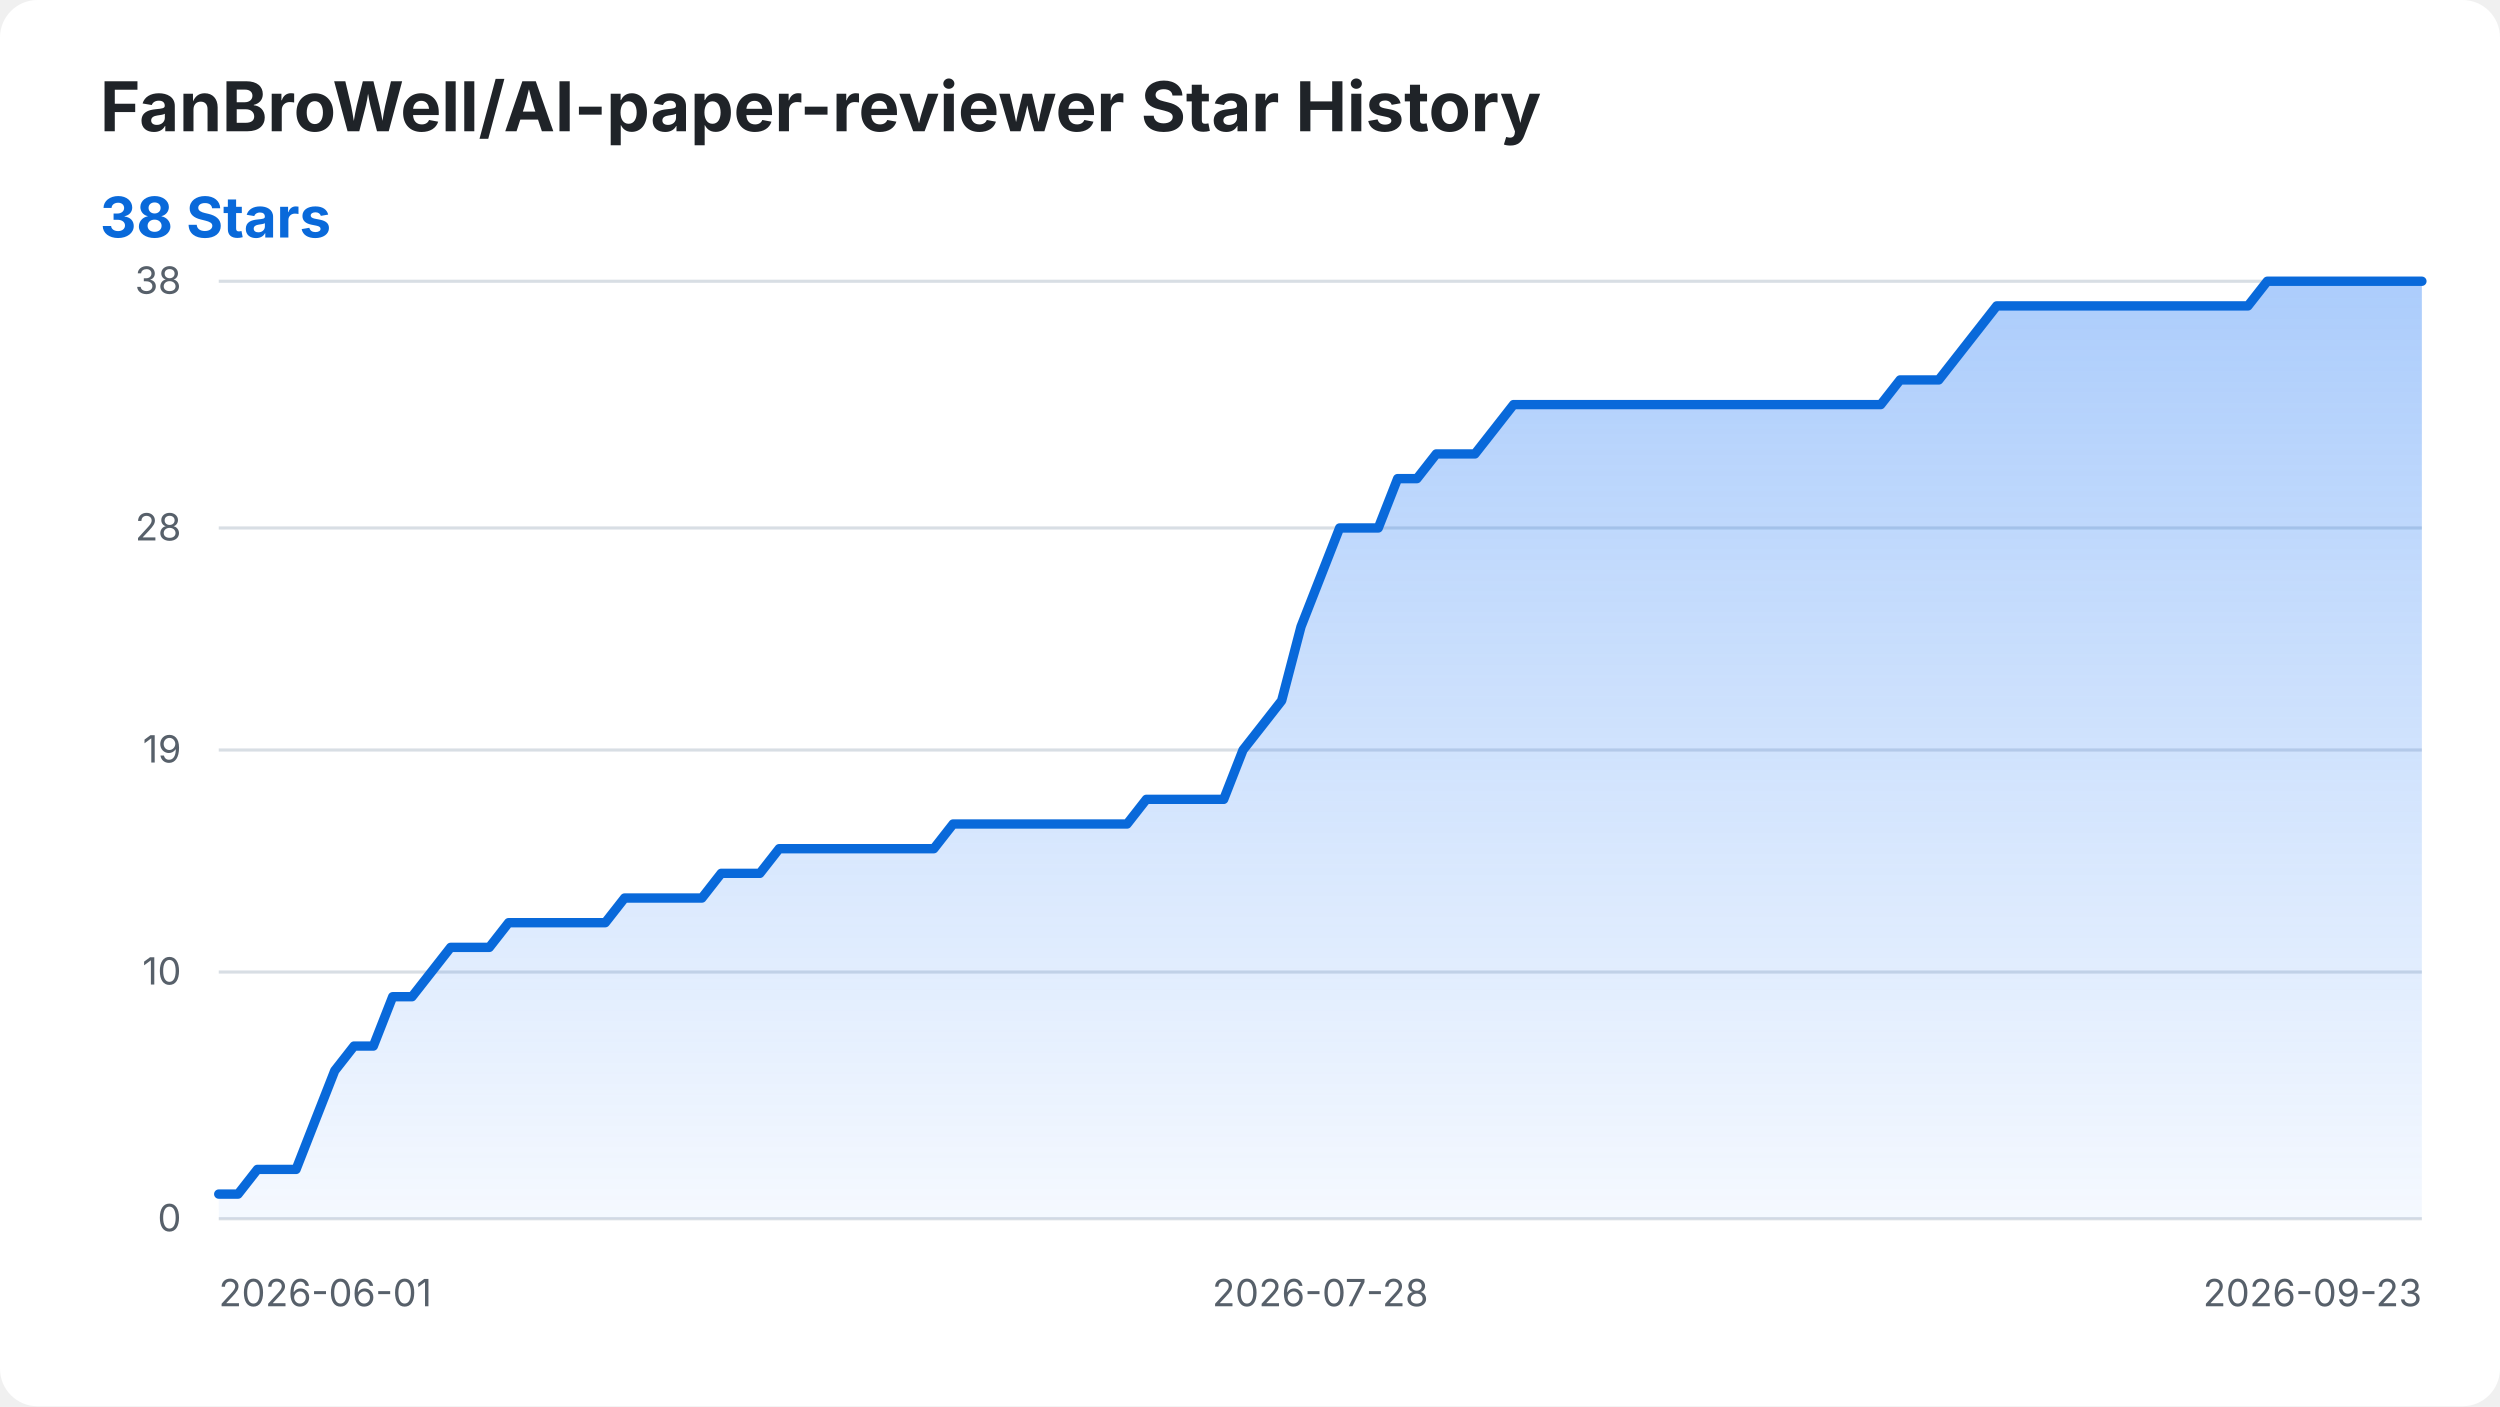
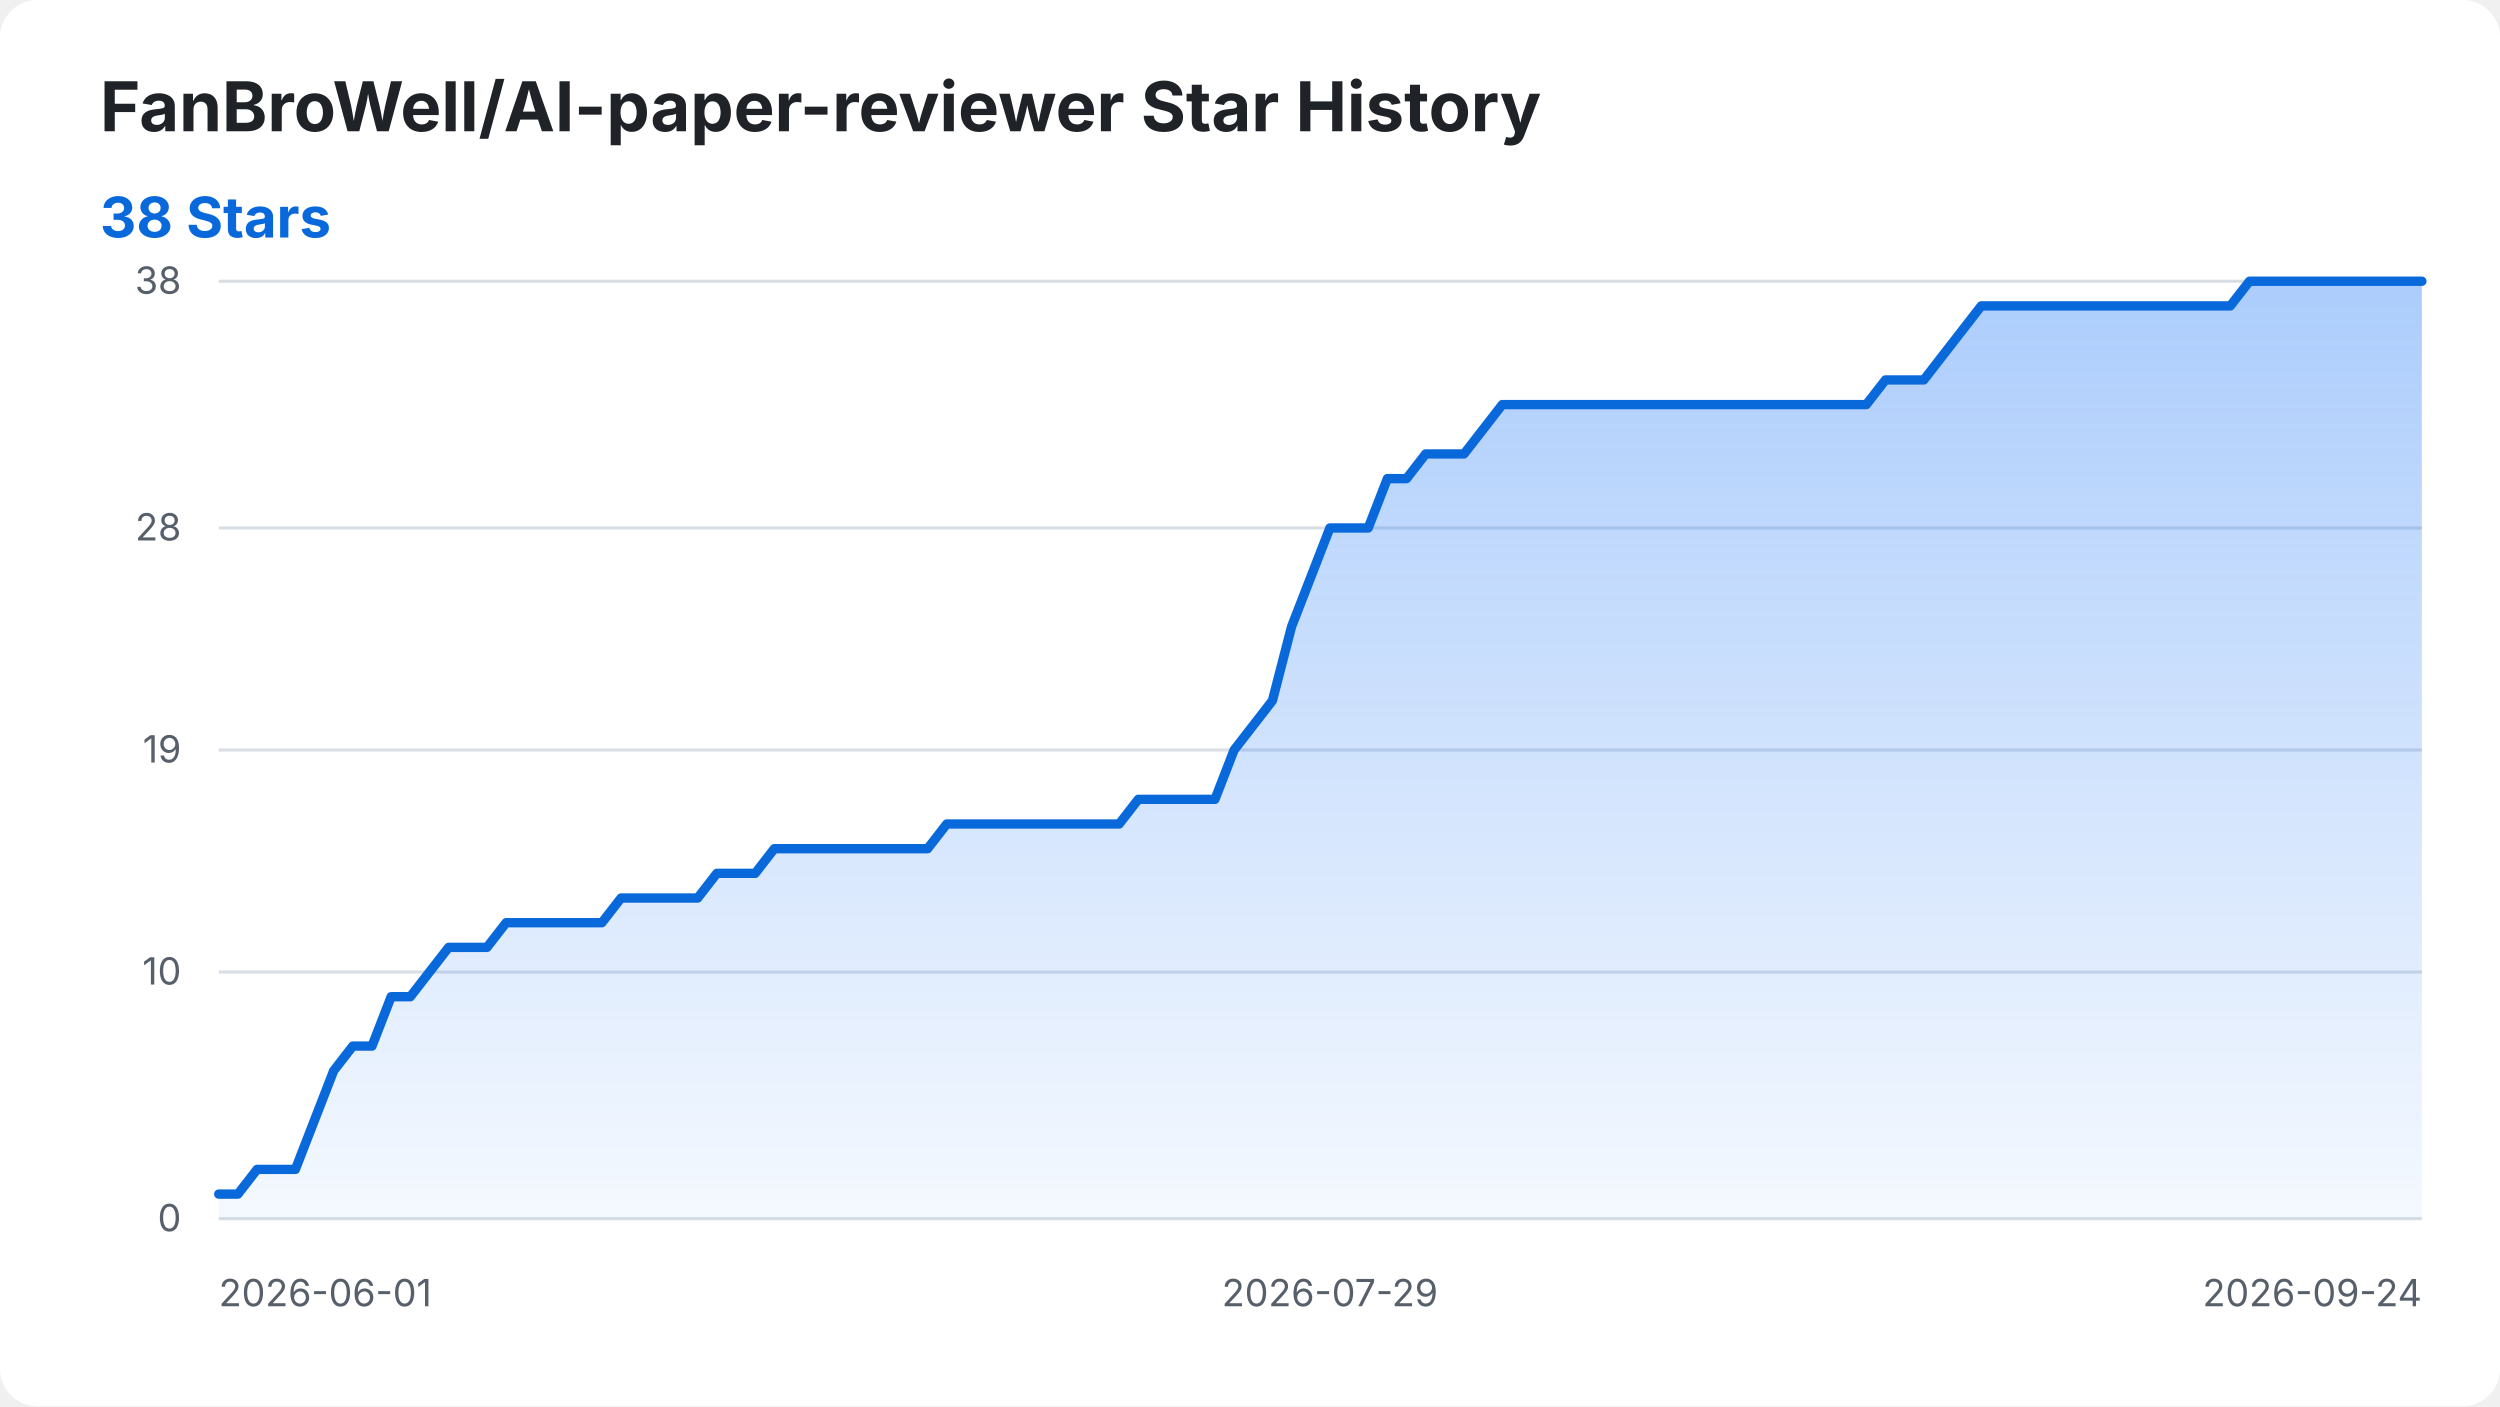
<svg xmlns="http://www.w3.org/2000/svg" width="800" height="450" viewBox="0 0 800 450" role="img" aria-labelledby="title desc">
  <style>
    .background { fill: #ffffff; }
    .title { fill: #1f2328; font: 700 22px -apple-system, BlinkMacSystemFont, "Segoe UI", sans-serif; }
    .summary { fill: #0969da; font: 700 18px -apple-system, BlinkMacSystemFont, "Segoe UI", sans-serif; }
    .axis-label { fill: #57606a; font: 12px -apple-system, BlinkMacSystemFont, "Segoe UI", sans-serif; }
    .grid { stroke: #d8dee4; stroke-width: 1; }
    .star-area { fill: url(#area-gradient); }
    .star-line { fill: none; stroke: #0969da; stroke-width: 3; stroke-linecap: round; stroke-linejoin: round; }
    @media (prefers-color-scheme: dark) {
      .background { fill: #0d1117; }
      .title { fill: #f0f6fc; }
      .axis-label { fill: #8b949e; }
      .grid { stroke: #30363d; }
      .summary { fill: #58a6ff; }
      .star-line { stroke: #58a6ff; }
    }
  </style>
  <defs>
    <linearGradient id="area-gradient" x1="0" y1="0" x2="0" y2="1">
      <stop offset="0%" stop-color="#2f81f7" stop-opacity="0.40" />
      <stop offset="100%" stop-color="#2f81f7" stop-opacity="0.05" />
    </linearGradient>
  </defs>
  <rect class="background" width="800" height="450" rx="12" />
  <text class="title" x="32" y="42">FanBroWell/AI-paper-reviewer Star History</text>
  <text class="summary" x="32" y="76">38 Stars</text>
  <line class="grid" x1="70" y1="390.00" x2="775" y2="390.00" />
  <text class="axis-label" x="58" y="394.00" text-anchor="end">0</text>
  <line class="grid" x1="70" y1="311.05" x2="775" y2="311.05" />
  <text class="axis-label" x="58" y="315.05" text-anchor="end">10</text>
  <line class="grid" x1="70" y1="240.00" x2="775" y2="240.00" />
  <text class="axis-label" x="58" y="244.00" text-anchor="end">19</text>
  <line class="grid" x1="70" y1="168.95" x2="775" y2="168.95" />
  <text class="axis-label" x="58" y="172.95" text-anchor="end">28</text>
  <line class="grid" x1="70" y1="90.00" x2="775" y2="90.00" />
  <text class="axis-label" x="58" y="94.00" text-anchor="end">38</text>
  <text class="axis-label" x="70.00" y="418" text-anchor="start">2026-06-01</text>
-   <text class="axis-label" x="422.50" y="418" text-anchor="middle">2026-07-28</text>
-   <text class="axis-label" x="775.00" y="418" text-anchor="end">2026-09-23</text>
-   <path class="star-area" d="M 70.00 390.00 L 70.00 382.11 L 76.18 382.11 L 82.37 374.21 L 88.55 374.21 L 94.74 374.21 L 100.92 358.42 L 107.11 342.63 L 113.29 334.74 L 119.47 334.74 L 125.66 318.95 L 131.84 318.95 L 138.03 311.05 L 144.21 303.16 L 150.39 303.16 L 156.58 303.16 L 162.76 295.26 L 168.95 295.26 L 175.13 295.26 L 181.32 295.26 L 187.50 295.26 L 193.68 295.26 L 199.87 287.37 L 206.05 287.37 L 212.24 287.37 L 218.42 287.37 L 224.61 287.37 L 230.79 279.47 L 236.97 279.47 L 243.16 279.47 L 249.34 271.58 L 255.53 271.58 L 261.71 271.58 L 267.89 271.58 L 274.08 271.58 L 280.26 271.58 L 286.45 271.58 L 292.63 271.58 L 298.82 271.58 L 305.00 263.68 L 311.18 263.68 L 317.37 263.68 L 323.55 263.68 L 329.74 263.68 L 335.92 263.68 L 342.11 263.68 L 348.29 263.68 L 354.47 263.68 L 360.66 263.68 L 366.84 255.79 L 373.03 255.79 L 379.21 255.79 L 385.39 255.79 L 391.58 255.79 L 397.76 240.00 L 403.95 232.11 L 410.13 224.21 L 416.32 200.53 L 422.50 184.74 L 428.68 168.95 L 434.87 168.95 L 441.05 168.95 L 447.24 153.16 L 453.42 153.16 L 459.61 145.26 L 465.79 145.26 L 471.97 145.26 L 478.16 137.37 L 484.34 129.47 L 490.53 129.47 L 496.71 129.47 L 502.89 129.47 L 509.08 129.47 L 515.26 129.47 L 521.45 129.47 L 527.63 129.47 L 533.82 129.47 L 540.00 129.47 L 546.18 129.47 L 552.37 129.47 L 558.55 129.47 L 564.74 129.47 L 570.92 129.47 L 577.11 129.47 L 583.29 129.47 L 589.47 129.47 L 595.66 129.47 L 601.84 129.47 L 608.03 121.58 L 614.21 121.58 L 620.39 121.58 L 626.58 113.68 L 632.76 105.79 L 638.95 97.89 L 645.13 97.89 L 651.32 97.89 L 657.50 97.89 L 663.68 97.89 L 669.87 97.89 L 676.05 97.89 L 682.24 97.89 L 688.42 97.89 L 694.61 97.89 L 700.79 97.89 L 706.97 97.89 L 713.16 97.89 L 719.34 97.89 L 725.53 90.00 L 731.71 90.00 L 737.89 90.00 L 744.08 90.00 L 750.26 90.00 L 756.45 90.00 L 762.63 90.00 L 768.82 90.00 L 775.00 90.00 L 775.00 390.00 Z" />
-   <path class="star-line" d="M 70.00 382.11 L 76.18 382.11 L 82.37 374.21 L 88.55 374.21 L 94.74 374.21 L 100.92 358.42 L 107.11 342.63 L 113.29 334.74 L 119.47 334.74 L 125.66 318.95 L 131.84 318.95 L 138.03 311.05 L 144.21 303.16 L 150.39 303.16 L 156.58 303.16 L 162.76 295.26 L 168.95 295.26 L 175.13 295.26 L 181.32 295.26 L 187.50 295.26 L 193.68 295.26 L 199.87 287.37 L 206.05 287.37 L 212.24 287.37 L 218.42 287.37 L 224.61 287.37 L 230.79 279.47 L 236.97 279.47 L 243.16 279.47 L 249.34 271.58 L 255.53 271.58 L 261.71 271.58 L 267.89 271.58 L 274.08 271.58 L 280.26 271.58 L 286.45 271.58 L 292.63 271.58 L 298.82 271.58 L 305.00 263.68 L 311.18 263.68 L 317.37 263.68 L 323.55 263.68 L 329.74 263.68 L 335.92 263.68 L 342.11 263.68 L 348.29 263.68 L 354.47 263.68 L 360.66 263.68 L 366.84 255.79 L 373.03 255.79 L 379.21 255.79 L 385.39 255.79 L 391.58 255.79 L 397.76 240.00 L 403.95 232.11 L 410.13 224.21 L 416.32 200.53 L 422.50 184.74 L 428.68 168.95 L 434.87 168.95 L 441.05 168.95 L 447.24 153.16 L 453.42 153.16 L 459.61 145.26 L 465.79 145.26 L 471.97 145.26 L 478.16 137.37 L 484.34 129.47 L 490.53 129.47 L 496.71 129.47 L 502.89 129.47 L 509.08 129.47 L 515.26 129.47 L 521.45 129.47 L 527.63 129.47 L 533.82 129.47 L 540.00 129.47 L 546.18 129.47 L 552.37 129.47 L 558.55 129.47 L 564.74 129.47 L 570.92 129.47 L 577.11 129.47 L 583.29 129.47 L 589.47 129.47 L 595.66 129.47 L 601.84 129.47 L 608.03 121.58 L 614.21 121.58 L 620.39 121.58 L 626.58 113.68 L 632.76 105.79 L 638.95 97.89 L 645.13 97.89 L 651.32 97.89 L 657.50 97.89 L 663.68 97.89 L 669.87 97.89 L 676.05 97.89 L 682.24 97.89 L 688.42 97.89 L 694.61 97.89 L 700.79 97.89 L 706.97 97.89 L 713.16 97.89 L 719.34 97.89 L 725.53 90.00 L 731.71 90.00 L 737.89 90.00 L 744.08 90.00 L 750.26 90.00 L 756.45 90.00 L 762.63 90.00 L 768.82 90.00 L 775.00 90.00" />
+   <text class="axis-label" x="425.57" y="418" text-anchor="middle">2026-07-29</text>
+   <text class="axis-label" x="775.00" y="418" text-anchor="end">2026-09-24</text>
+   <path class="star-area" d="M 70.00 390.00 L 70.00 382.11 L 76.13 382.11 L 82.26 374.21 L 88.39 374.21 L 94.52 374.21 L 100.65 358.42 L 106.78 342.63 L 112.91 334.74 L 119.04 334.74 L 125.17 318.95 L 131.30 318.95 L 137.43 311.05 L 143.57 303.16 L 149.70 303.16 L 155.83 303.16 L 161.96 295.26 L 168.09 295.26 L 174.22 295.26 L 180.35 295.26 L 186.48 295.26 L 192.61 295.26 L 198.74 287.37 L 204.87 287.37 L 211.00 287.37 L 217.13 287.37 L 223.26 287.37 L 229.39 279.47 L 235.52 279.47 L 241.65 279.47 L 247.78 271.58 L 253.91 271.58 L 260.04 271.58 L 266.17 271.58 L 272.30 271.58 L 278.43 271.58 L 284.57 271.58 L 290.70 271.58 L 296.83 271.58 L 302.96 263.68 L 309.09 263.68 L 315.22 263.68 L 321.35 263.68 L 327.48 263.68 L 333.61 263.68 L 339.74 263.68 L 345.87 263.68 L 352.00 263.68 L 358.13 263.68 L 364.26 255.79 L 370.39 255.79 L 376.52 255.79 L 382.65 255.79 L 388.78 255.79 L 394.91 240.00 L 401.04 232.11 L 407.17 224.21 L 413.30 200.53 L 419.43 184.74 L 425.57 168.95 L 431.70 168.95 L 437.83 168.95 L 443.96 153.16 L 450.09 153.16 L 456.22 145.26 L 462.35 145.26 L 468.48 145.26 L 474.61 137.37 L 480.74 129.47 L 486.87 129.47 L 493.00 129.47 L 499.13 129.47 L 505.26 129.47 L 511.39 129.47 L 517.52 129.47 L 523.65 129.47 L 529.78 129.47 L 535.91 129.47 L 542.04 129.47 L 548.17 129.47 L 554.30 129.47 L 560.43 129.47 L 566.57 129.47 L 572.70 129.47 L 578.83 129.47 L 584.96 129.47 L 591.09 129.47 L 597.22 129.47 L 603.35 121.58 L 609.48 121.58 L 615.61 121.58 L 621.74 113.68 L 627.87 105.79 L 634.00 97.89 L 640.13 97.89 L 646.26 97.89 L 652.39 97.89 L 658.52 97.89 L 664.65 97.89 L 670.78 97.89 L 676.91 97.89 L 683.04 97.89 L 689.17 97.89 L 695.30 97.89 L 701.43 97.89 L 707.57 97.89 L 713.70 97.89 L 719.83 90.00 L 725.96 90.00 L 732.09 90.00 L 738.22 90.00 L 744.35 90.00 L 750.48 90.00 L 756.61 90.00 L 762.74 90.00 L 768.87 90.00 L 775.00 90.00 L 775.00 390.00 Z" />
+   <path class="star-line" d="M 70.00 382.11 L 76.13 382.11 L 82.26 374.21 L 88.39 374.21 L 94.52 374.21 L 100.65 358.42 L 106.78 342.63 L 112.91 334.74 L 119.04 334.74 L 125.17 318.95 L 131.30 318.95 L 137.43 311.05 L 143.57 303.16 L 149.70 303.16 L 155.83 303.16 L 161.96 295.26 L 168.09 295.26 L 174.22 295.26 L 180.35 295.26 L 186.48 295.26 L 192.61 295.26 L 198.74 287.37 L 204.87 287.37 L 211.00 287.37 L 217.13 287.37 L 223.26 287.37 L 229.39 279.47 L 235.52 279.47 L 241.65 279.47 L 247.78 271.58 L 253.91 271.58 L 260.04 271.58 L 266.17 271.58 L 272.30 271.58 L 278.43 271.58 L 284.57 271.58 L 290.70 271.58 L 296.83 271.58 L 302.96 263.68 L 309.09 263.68 L 315.22 263.68 L 321.35 263.68 L 327.48 263.68 L 333.61 263.68 L 339.74 263.68 L 345.87 263.68 L 352.00 263.68 L 358.13 263.68 L 364.26 255.79 L 370.39 255.79 L 376.52 255.79 L 382.65 255.79 L 388.78 255.79 L 394.91 240.00 L 401.04 232.11 L 407.17 224.21 L 413.30 200.53 L 419.43 184.74 L 425.57 168.95 L 431.70 168.95 L 437.83 168.95 L 443.96 153.16 L 450.09 153.16 L 456.22 145.26 L 462.35 145.26 L 468.48 145.26 L 474.61 137.37 L 480.74 129.47 L 486.87 129.47 L 493.00 129.47 L 499.13 129.47 L 505.26 129.47 L 511.39 129.47 L 517.52 129.47 L 523.65 129.47 L 529.78 129.47 L 535.91 129.47 L 542.04 129.47 L 548.17 129.47 L 554.30 129.47 L 560.43 129.47 L 566.57 129.47 L 572.70 129.47 L 578.83 129.47 L 584.96 129.47 L 591.09 129.47 L 597.22 129.47 L 603.35 121.58 L 609.48 121.58 L 615.61 121.58 L 621.74 113.68 L 627.87 105.79 L 634.00 97.89 L 640.13 97.89 L 646.26 97.89 L 652.39 97.89 L 658.52 97.89 L 664.65 97.89 L 670.78 97.89 L 676.91 97.89 L 683.04 97.89 L 689.17 97.89 L 695.30 97.89 L 701.43 97.89 L 707.57 97.89 L 713.70 97.89 L 719.83 90.00 L 725.96 90.00 L 732.09 90.00 L 738.22 90.00 L 744.35 90.00 L 750.48 90.00 L 756.61 90.00 L 762.74 90.00 L 768.87 90.00 L 775.00 90.00" />
</svg>
